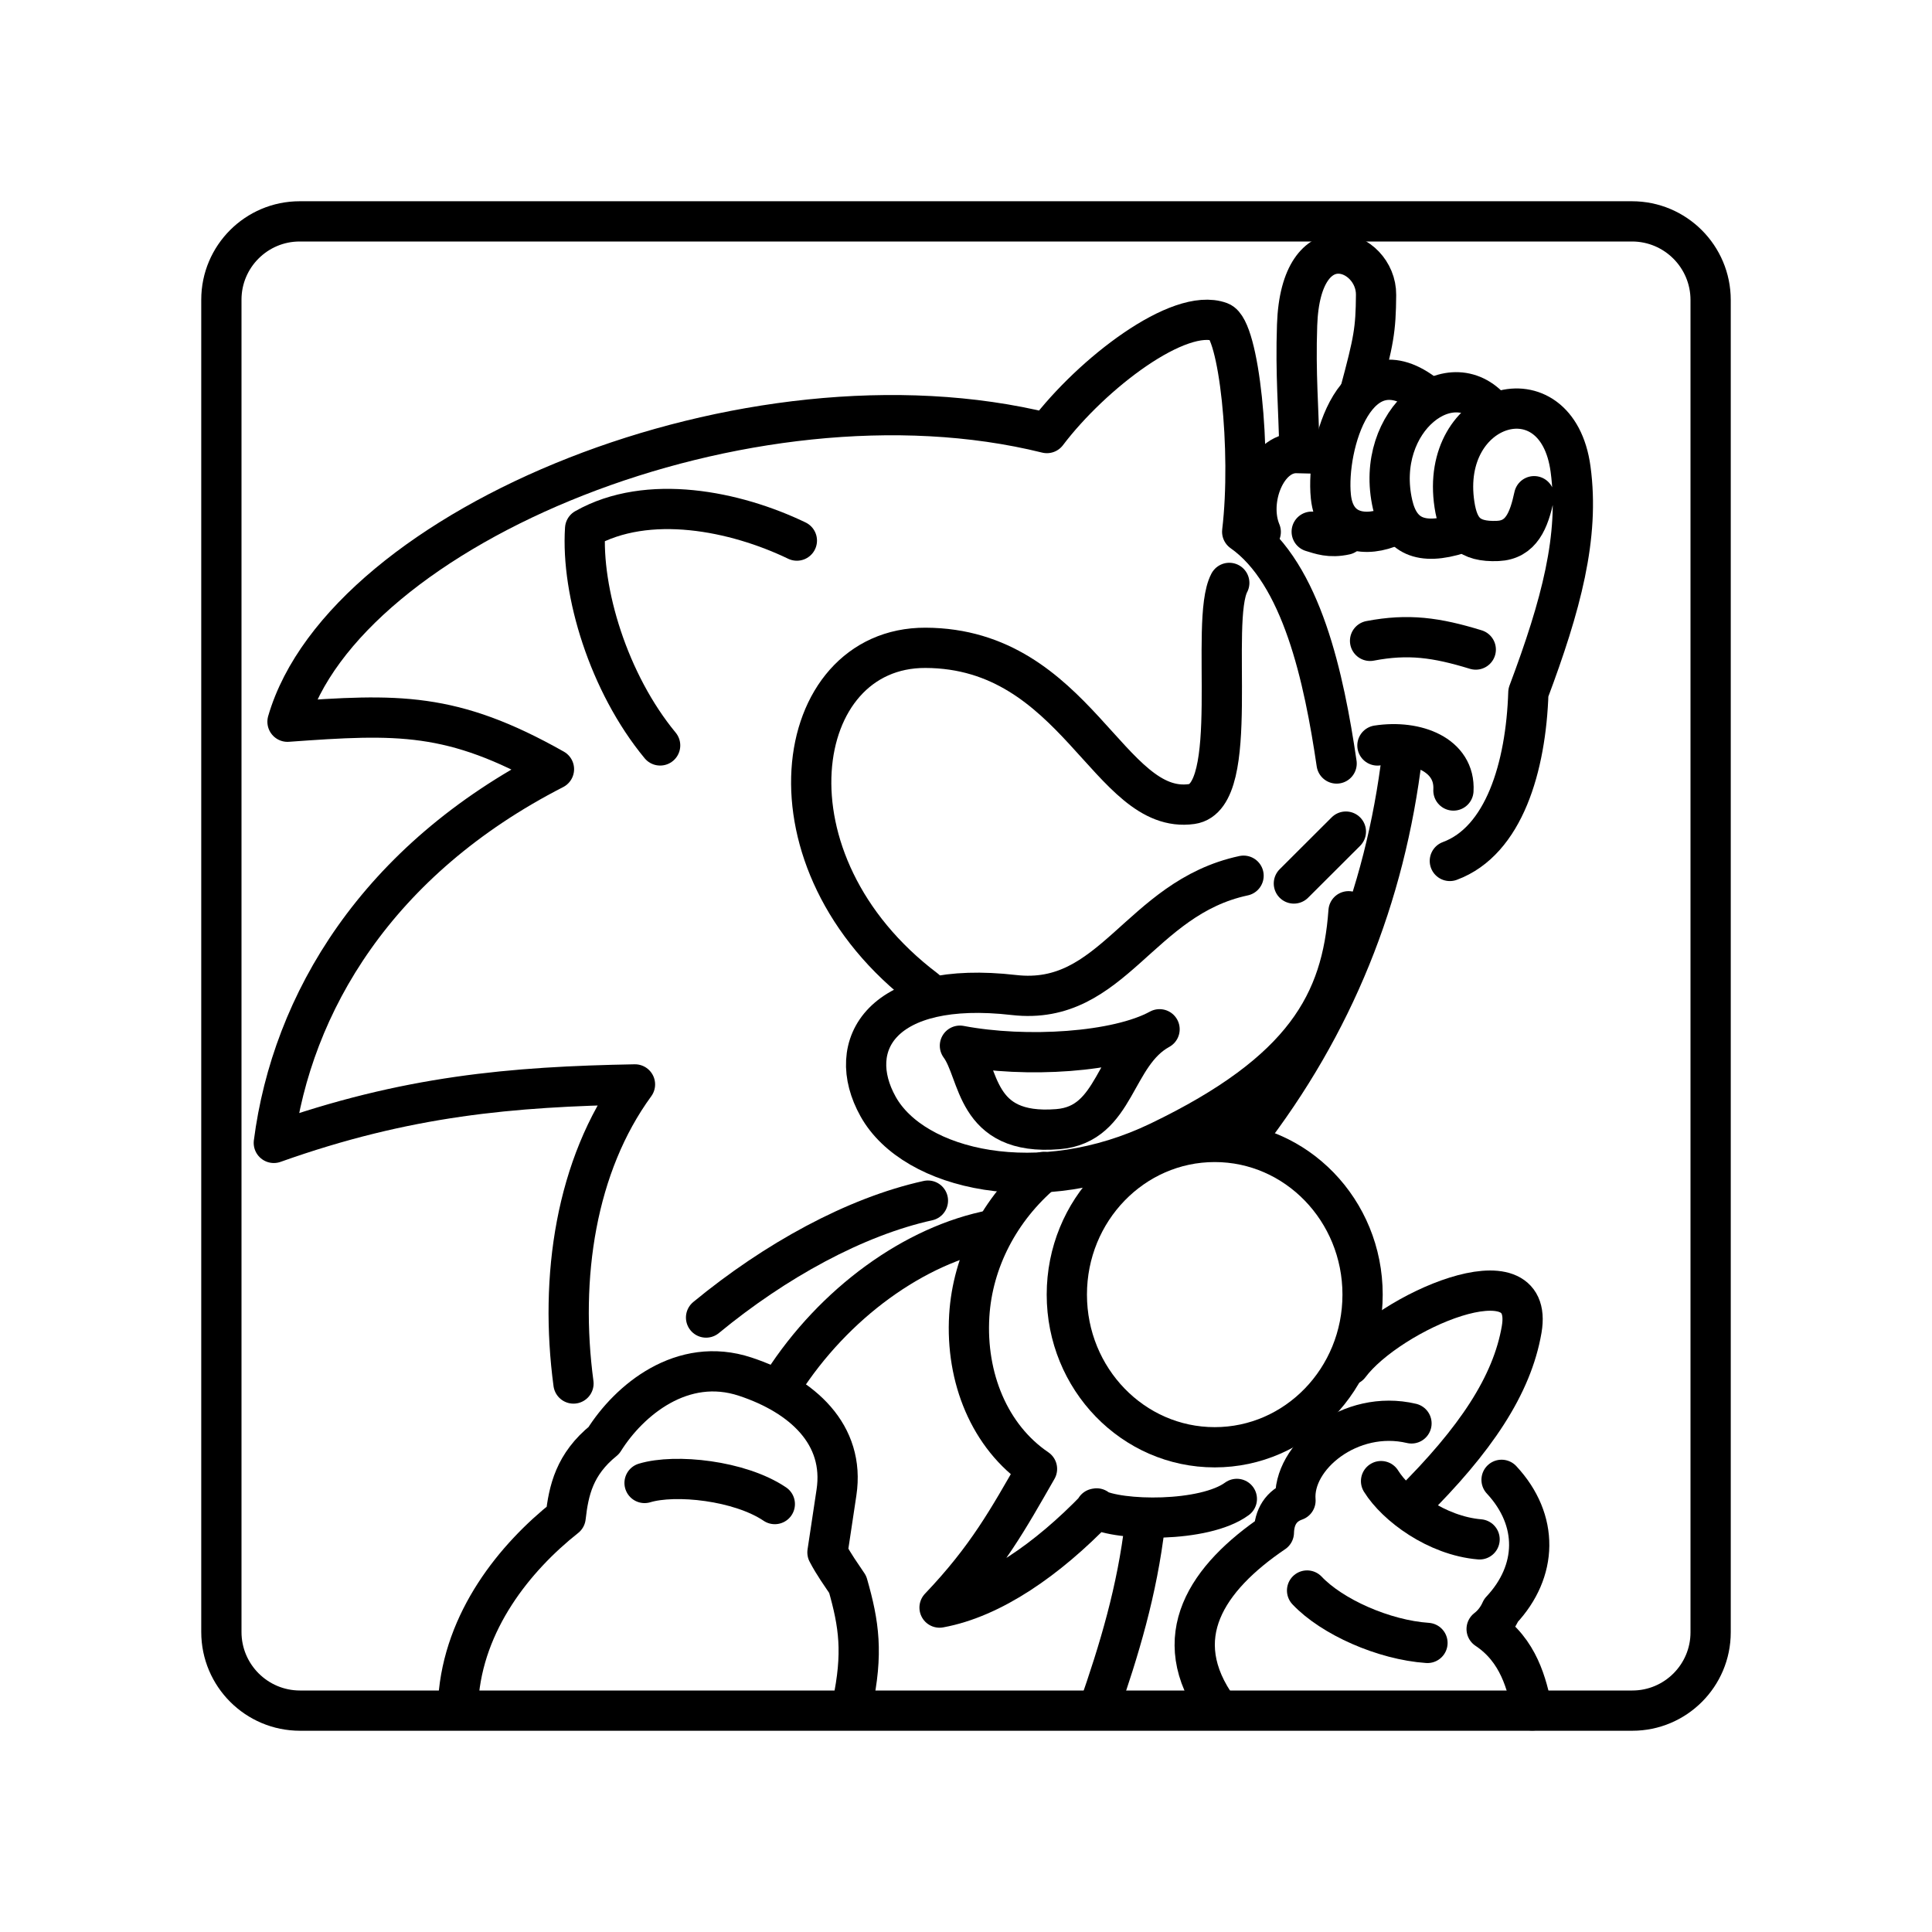
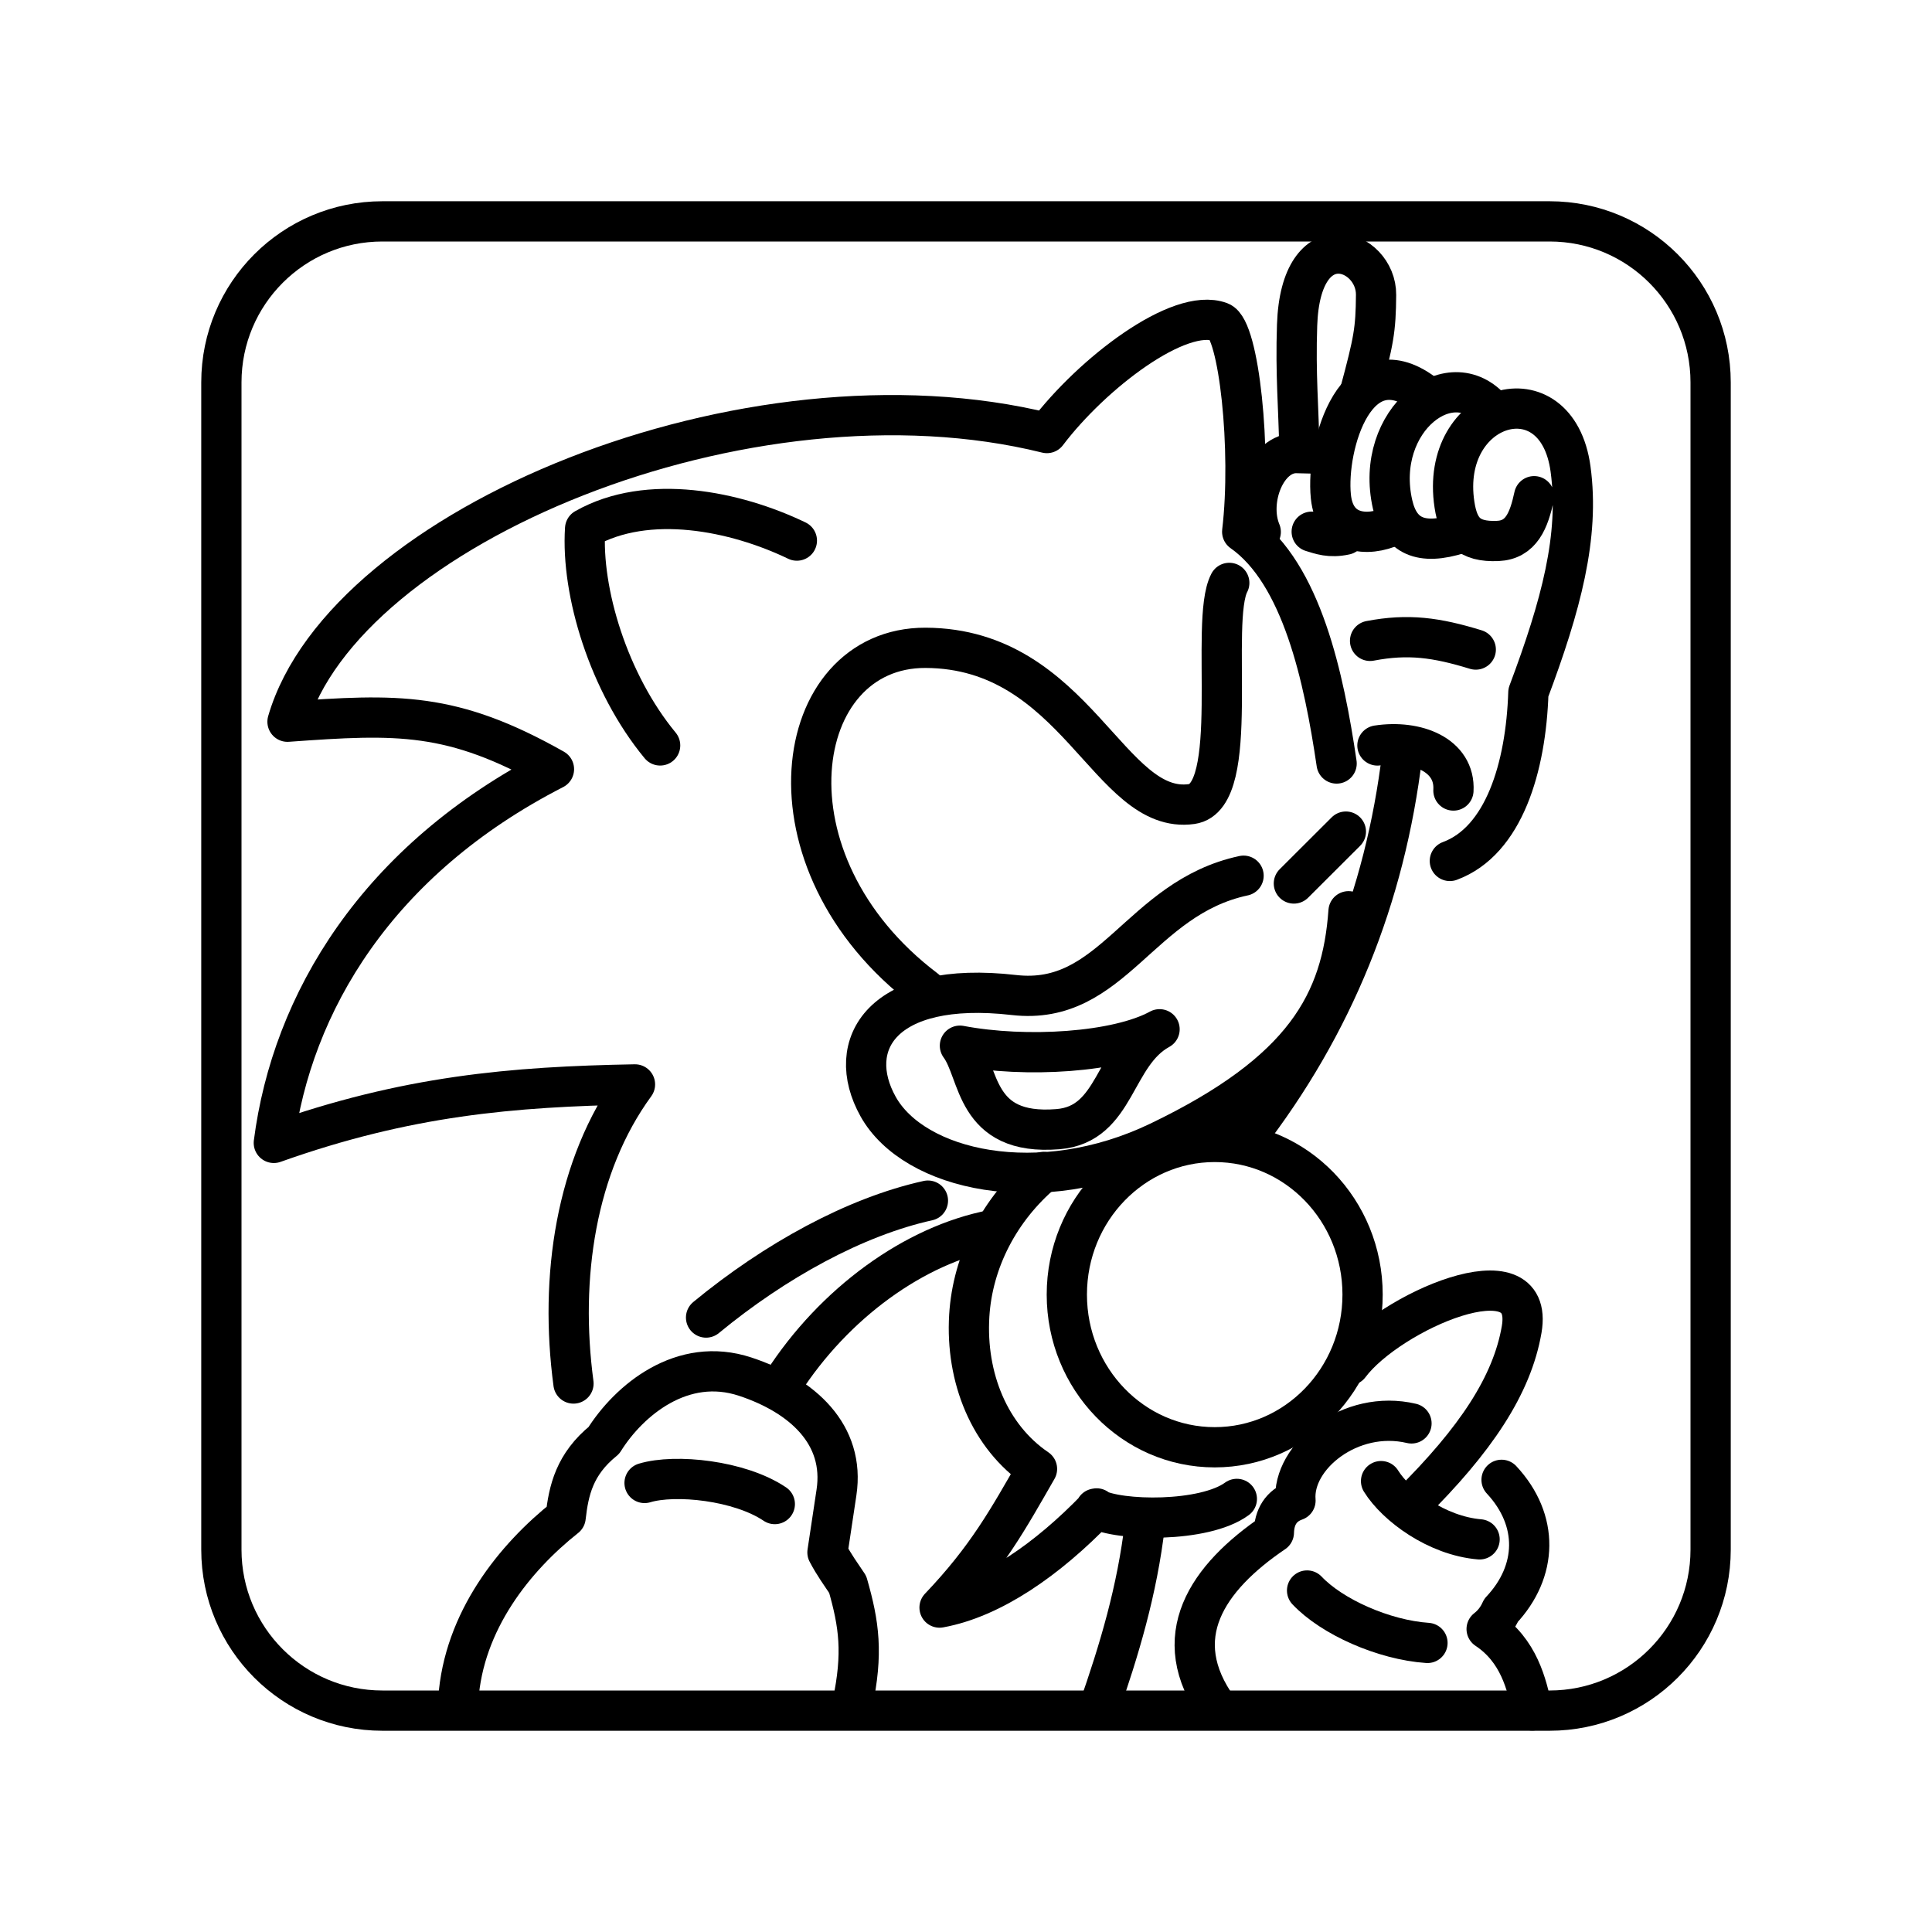
- <svg xmlns="http://www.w3.org/2000/svg" id="b" viewBox="0 0 48 48">
+ <svg xmlns="http://www.w3.org/2000/svg" id="a" viewBox="0 0 48 48">
  <defs>
-     <style>.ar{fill:none;stroke:#000;stroke-linecap:round;stroke-linejoin:round;}</style>
+     <style>.ap{fill:none;stroke:#000;stroke-linecap:round;stroke-linejoin:round;}</style>
  </defs>
-   <path id="f" class="ar" d="M7.445,5.5h33.102c1.078,0,1.953.875,1.953,1.953v33.102c0,1.073-.872,1.945-1.945,1.945H7.453c-1.078,0-1.953-.875-1.953-1.953V7.445c0-1.073.872-1.945,1.945-1.945Z" />
-   <g id="g">
-     <g id="h">
-       <g id="i">
-         <path id="j" class="ar" d="M17.542,32.734c1.717-1.415,3.705-2.506,5.512-2.905" />
-         <path id="k" class="ar" d="M33.208,18.969c-.313-2.121-.862-4.716-2.346-5.758.241-2.023-.081-5.038-.548-5.211-1.019-.378-3.18,1.275-4.304,2.759-7.441-1.844-17.464,2.337-18.867,7.172,2.74-.198,4.086-.252,6.62,1.179-4.401,2.255-6.513,5.814-6.96,9.285,3.298-1.174,5.923-1.397,8.973-1.453-1.474,2.018-1.881,4.796-1.528,7.431" />
-         <path id="l" class="ar" d="M16.401,18.52c-1.28-1.549-1.966-3.817-1.864-5.385,1.56-.884,3.734-.439,5.261.296" />
+   <g id="e">
+     <g id="f">
+       <g id="g">
+         <path id="h" class="ap" d="M17.542,32.734c1.717-1.415,3.705-2.506,5.512-2.905" />
+         <path id="i" class="ap" d="M33.208,18.969c-.313-2.121-.862-4.716-2.346-5.758.241-2.023-.081-5.038-.548-5.211-1.019-.378-3.18,1.275-4.304,2.759-7.441-1.844-17.464,2.337-18.867,7.172,2.74-.198,4.086-.252,6.62,1.179-4.401,2.255-6.513,5.814-6.96,9.285,3.298-1.174,5.923-1.397,8.973-1.453-1.474,2.018-1.881,4.796-1.528,7.431" />
+         <path id="j" class="ap" d="M16.401,18.52c-1.28-1.549-1.966-3.817-1.864-5.385,1.56-.884,3.734-.439,5.261.296" />
      </g>
-       <g id="m">
-         <path id="n" class="ar" d="M33.504,22.64c-.162,2.267-1.099,3.99-4.702,5.724-2.979,1.434-6.095.723-6.985-.871-.856-1.532.086-3.15,3.374-2.772,2.462.283,3.106-2.408,5.705-2.964" />
-         <path id="o" class="ar" d="M28.809,25.572c-1.055.579-3.32.72-4.96.408.499.674.344,2.243,2.433,2.074,1.465-.118,1.374-1.849,2.527-2.482Z" />
-         <path id="p" class="ar" d="M22.994,24.584c-4.198-3.172-3.351-8.501,0-8.489,3.748.014,4.556,4.171,6.615,3.881,1.25-.176.428-4.539.932-5.494" />
-         <path id="q" class="ar" d="M33.438,20.661l-1.292,1.289" />
+       <g id="k">
+         <path id="l" class="ap" d="M33.504,22.64c-.162,2.267-1.099,3.99-4.702,5.724-2.979,1.434-6.095.723-6.985-.871-.856-1.532.086-3.15,3.374-2.772,2.462.283,3.106-2.408,5.705-2.964" />
+         <path id="m" class="ap" d="M28.809,25.572c-1.055.579-3.32.72-4.96.408.499.674.344,2.243,2.433,2.074,1.465-.118,1.374-1.849,2.527-2.482Z" />
+         <path id="n" class="ap" d="M22.994,24.584c-4.198-3.172-3.351-8.501,0-8.489,3.748.014,4.556,4.171,6.615,3.881,1.25-.176.428-4.539.932-5.494" />
+         <path id="o" class="ap" d="M33.438,20.661l-1.292,1.289" />
      </g>
    </g>
-     <g id="r">
-       <g id="s">
-         <path id="t" class="ar" d="M34.838,18.749c-.425,3.544-1.705,6.718-3.884,9.531" />
-         <path id="u" class="ar" d="M36.021,21.39c1.344-.497,1.891-2.331,1.951-4.184.815-2.171,1.274-3.883,1.048-5.552-.34-2.513-3.269-1.639-2.884.885.097.633.345.932,1.074.901.587-.025.776-.51.905-1.112" />
-         <path id="v" class="ar" d="M37.126,10.258c-1.036-1.354-3.007.176-2.527,2.276.179.781.699,1.029,1.658.722" />
-         <path id="w" class="ar" d="M35.445,9.834c-1.748-1.401-2.509,1.241-2.38,2.501.095.932.882,1.025,1.545.726" />
-         <path id="x" class="ar" d="M32.284,11.214c-.019-1.08-.1-1.907-.058-3.137.088-2.598,1.972-1.891,1.962-.75-.007.871-.055,1.133-.403,2.428" />
-         <path id="y" class="ar" d="M33.035,11.277l-.817-.02c-.757-.018-1.224,1.175-.895,1.958" />
-         <path id="z" class="ar" d="M32.589,13.21c.218.065.448.159.834.075" />
-         <path id="aa" class="ar" d="M34.039,15.922c.95-.181,1.643-.085,2.626.216" />
-         <path id="ab" class="ar" d="M34.222,18.521c.964-.147,1.94.231,1.888,1.119" />
+     <g id="p">
+       <g id="q">
+         <path id="r" class="ap" d="M34.838,18.749c-.425,3.544-1.705,6.718-3.884,9.531" />
+         <path id="s" class="ap" d="M36.021,21.39c1.344-.497,1.891-2.331,1.951-4.184.815-2.171,1.274-3.883,1.048-5.552-.34-2.513-3.269-1.639-2.884.885.097.633.345.932,1.074.901.587-.025.776-.51.905-1.112" />
+         <path id="t" class="ap" d="M37.126,10.258c-1.036-1.354-3.007.176-2.527,2.276.179.781.699,1.029,1.658.722" />
+         <path id="u" class="ap" d="M35.445,9.834c-1.748-1.401-2.509,1.241-2.38,2.501.095.932.882,1.025,1.545.726" />
+         <path id="v" class="ap" d="M32.284,11.214c-.019-1.08-.1-1.907-.058-3.137.088-2.598,1.972-1.891,1.962-.75-.007.871-.055,1.133-.403,2.428" />
+         <path id="w" class="ap" d="M33.035,11.277l-.817-.02c-.757-.018-1.224,1.175-.895,1.958" />
+         <path id="x" class="ap" d="M32.589,13.21c.218.065.448.159.834.075" />
+         <path id="y" class="ap" d="M34.039,15.922c.95-.181,1.643-.085,2.626.216" />
+         <path id="z" class="ap" d="M34.222,18.521c.964-.147,1.94.231,1.888,1.119" />
      </g>
-       <g id="ac">
-         <path id="ad" class="ar" d="M11.386,42.227c.131-1.956,1.404-3.531,2.667-4.532.075-.665.218-1.317.95-1.909.625-.999,1.948-2.102,3.513-1.583,1.421.47,2.483,1.436,2.266,2.877l-.224,1.489c.164.312.337.546.503.796.283.99.387,1.704.115,2.982" />
-         <path id="ae" class="ar" d="M24.668,30.556c-1.944.37-3.949,1.82-5.225,3.809" />
-         <path id="af" class="ar" d="M16.014,36.844c.765-.231,2.365-.063,3.236.524" />
+       <g id="aa">
+         <path id="ab" class="ap" d="M11.386,42.227c.131-1.956,1.404-3.531,2.667-4.532.075-.665.218-1.317.95-1.909.625-.999,1.948-2.102,3.513-1.583,1.421.47,2.483,1.436,2.266,2.877l-.224,1.489c.164.312.337.546.503.796.283.99.387,1.704.115,2.982" />
+         <path id="ac" class="ap" d="M24.668,30.556c-1.944.37-3.949,1.82-5.225,3.809" />
+         <path id="ad" class="ap" d="M16.014,36.844c.765-.231,2.365-.063,3.236.524" />
      </g>
    </g>
-     <g id="ag">
-       <g id="ah">
-         <path id="ai" class="ar" d="M33.853,32.164c0,2.095-1.645,3.793-3.674,3.793h0c-2.029,0-3.674-1.698-3.674-3.793h0c0-2.095,1.645-3.793,3.674-3.793s3.674,1.698,3.674,3.793h0" />
-         <path id="aj" class="ar" d="M30.729,37.24c-.809.593-2.929.555-3.509.241l.025-.005c-1.223,1.267-2.596,2.225-3.902,2.464,1.185-1.243,1.704-2.197,2.421-3.445-1.18-.801-1.776-2.266-1.683-3.806.082-1.355.75-2.65,1.845-3.572" />
+     <g id="ae">
+       <g id="af">
+         <path id="ag" class="ap" d="M33.853,32.164c0,2.095-1.645,3.793-3.674,3.793h0c-2.029,0-3.674-1.698-3.674-3.793h0c0-2.095,1.645-3.793,3.674-3.793s3.674,1.698,3.674,3.793h0" />
+         <path id="ah" class="ap" d="M30.729,37.24c-.809.593-2.929.555-3.509.241l.025-.005c-1.223,1.267-2.596,2.225-3.902,2.464,1.185-1.243,1.704-2.197,2.421-3.445-1.18-.801-1.776-2.266-1.683-3.806.082-1.355.75-2.65,1.845-3.572" />
      </g>
-       <g id="ak">
-         <path id="al" class="ar" d="M28.447,37.852c-.193,1.663-.641,3.146-1.159,4.628" />
-         <path id="am" class="ar" d="M33.526,33.915c.984-1.319,4.629-2.912,4.279-.884-.238,1.382-1.14,2.74-2.752,4.337" />
-         <path id="an" class="ar" d="M37.306,36.766c.935,1.005.9,2.272-.012,3.243-.086.193-.206.346-.359.464.799.531.999,1.37,1.134,2.022" />
-         <path id="ao" class="ar" d="M30.27,42.466c-1.297-1.789-.273-3.272,1.379-4.391.009-.381.177-.668.537-.794-.09-1.092,1.366-2.276,2.882-1.917" />
-         <path id="ap" class="ar" d="M32.474,39.516c.618.654,1.901,1.227,2.991,1.302" />
-         <path id="aq" class="ar" d="M34.312,36.798c.377.607,1.381,1.357,2.448,1.447" />
+       <g id="ai">
+         <path id="aj" class="ap" d="M28.447,37.852c-.193,1.663-.641,3.146-1.159,4.628" />
+         <path id="ak" class="ap" d="M33.526,33.915c.984-1.319,4.629-2.912,4.279-.884-.238,1.382-1.14,2.74-2.752,4.337" />
+         <path id="al" class="ap" d="M37.306,36.766c.935,1.005.9,2.272-.012,3.243-.086.193-.206.346-.359.464.799.531.999,1.37,1.134,2.022" />
+         <path id="am" class="ap" d="M30.27,42.466c-1.297-1.789-.273-3.272,1.379-4.391.009-.381.177-.668.537-.794-.09-1.092,1.366-2.276,2.882-1.917" />
+         <path id="an" class="ap" d="M32.474,39.516c.618.654,1.901,1.227,2.991,1.302" />
+         <path id="ao" class="ap" d="M34.312,36.798c.377.607,1.381,1.357,2.448,1.447" />
      </g>
    </g>
  </g>
+   <rect class="ap" x="5.5" y="5.5" width="37" height="37" rx="4" ry="4" />
</svg>
